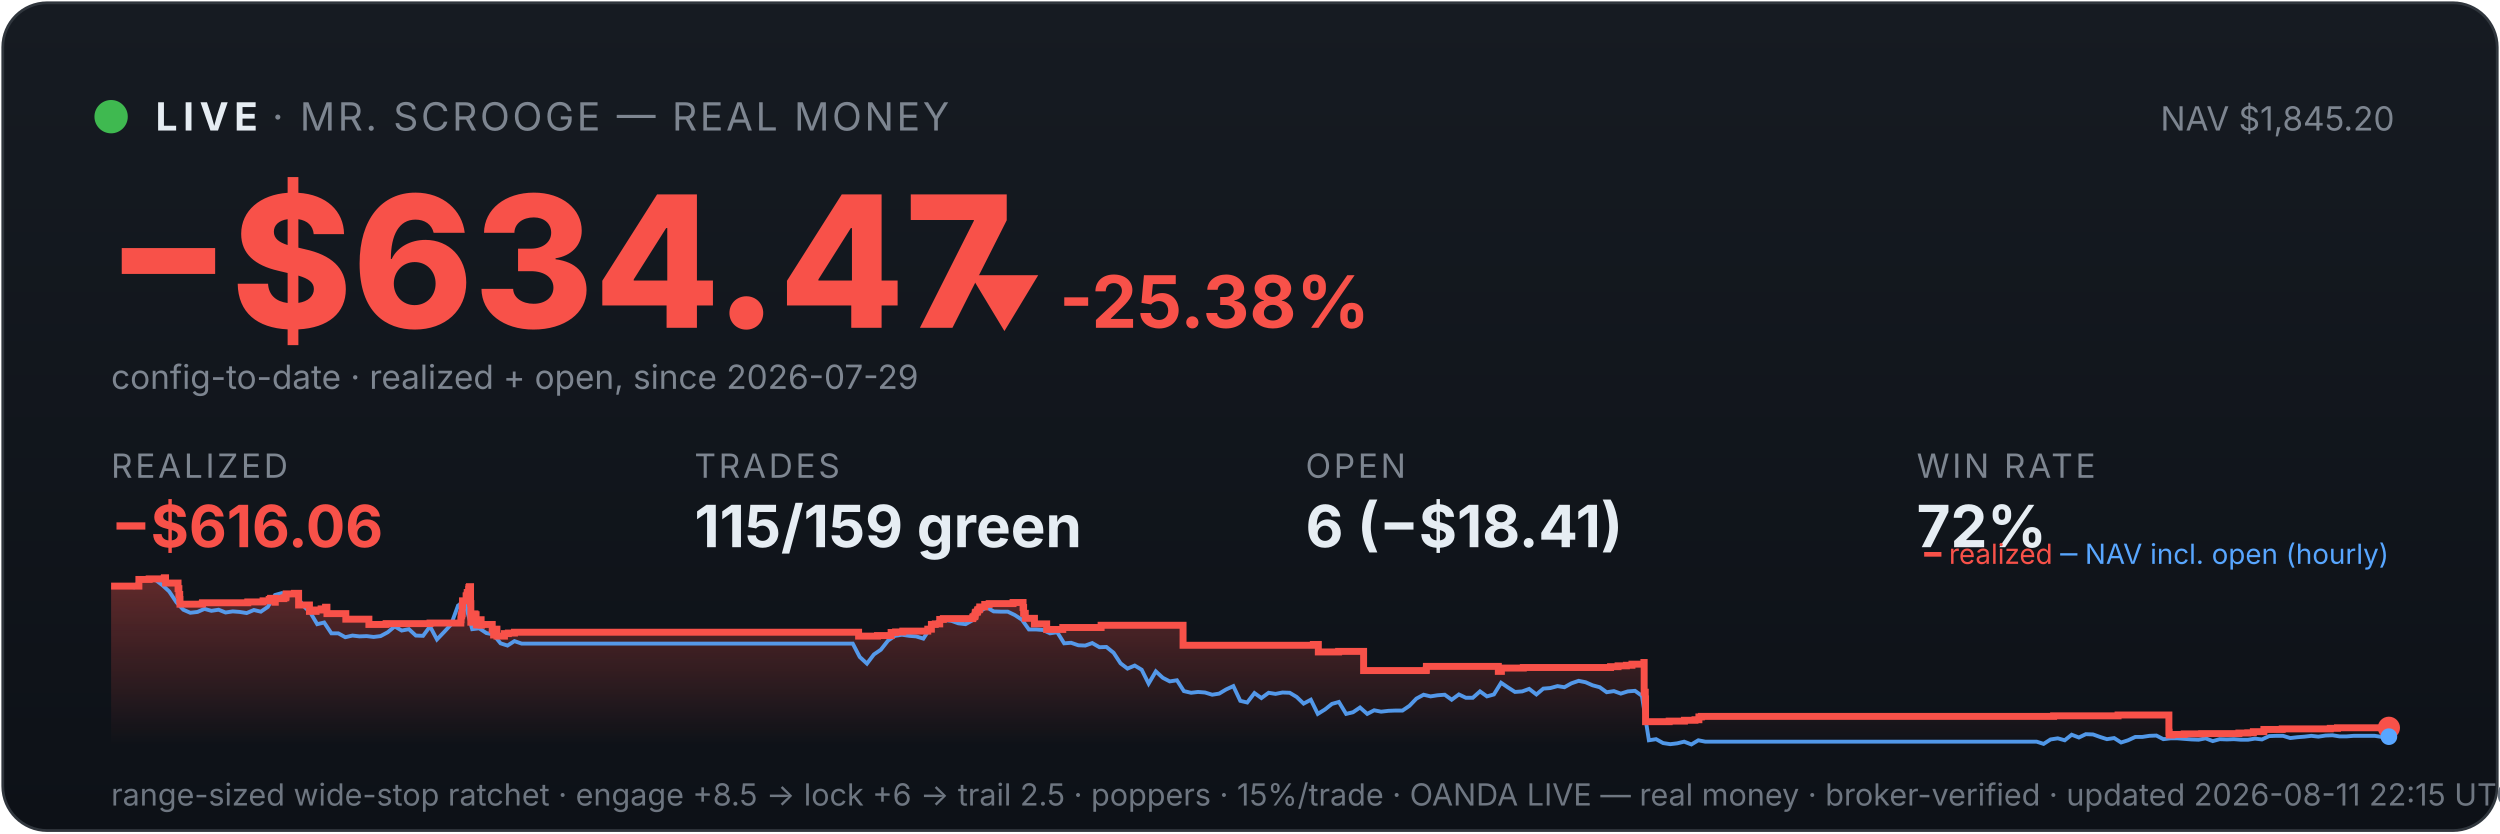
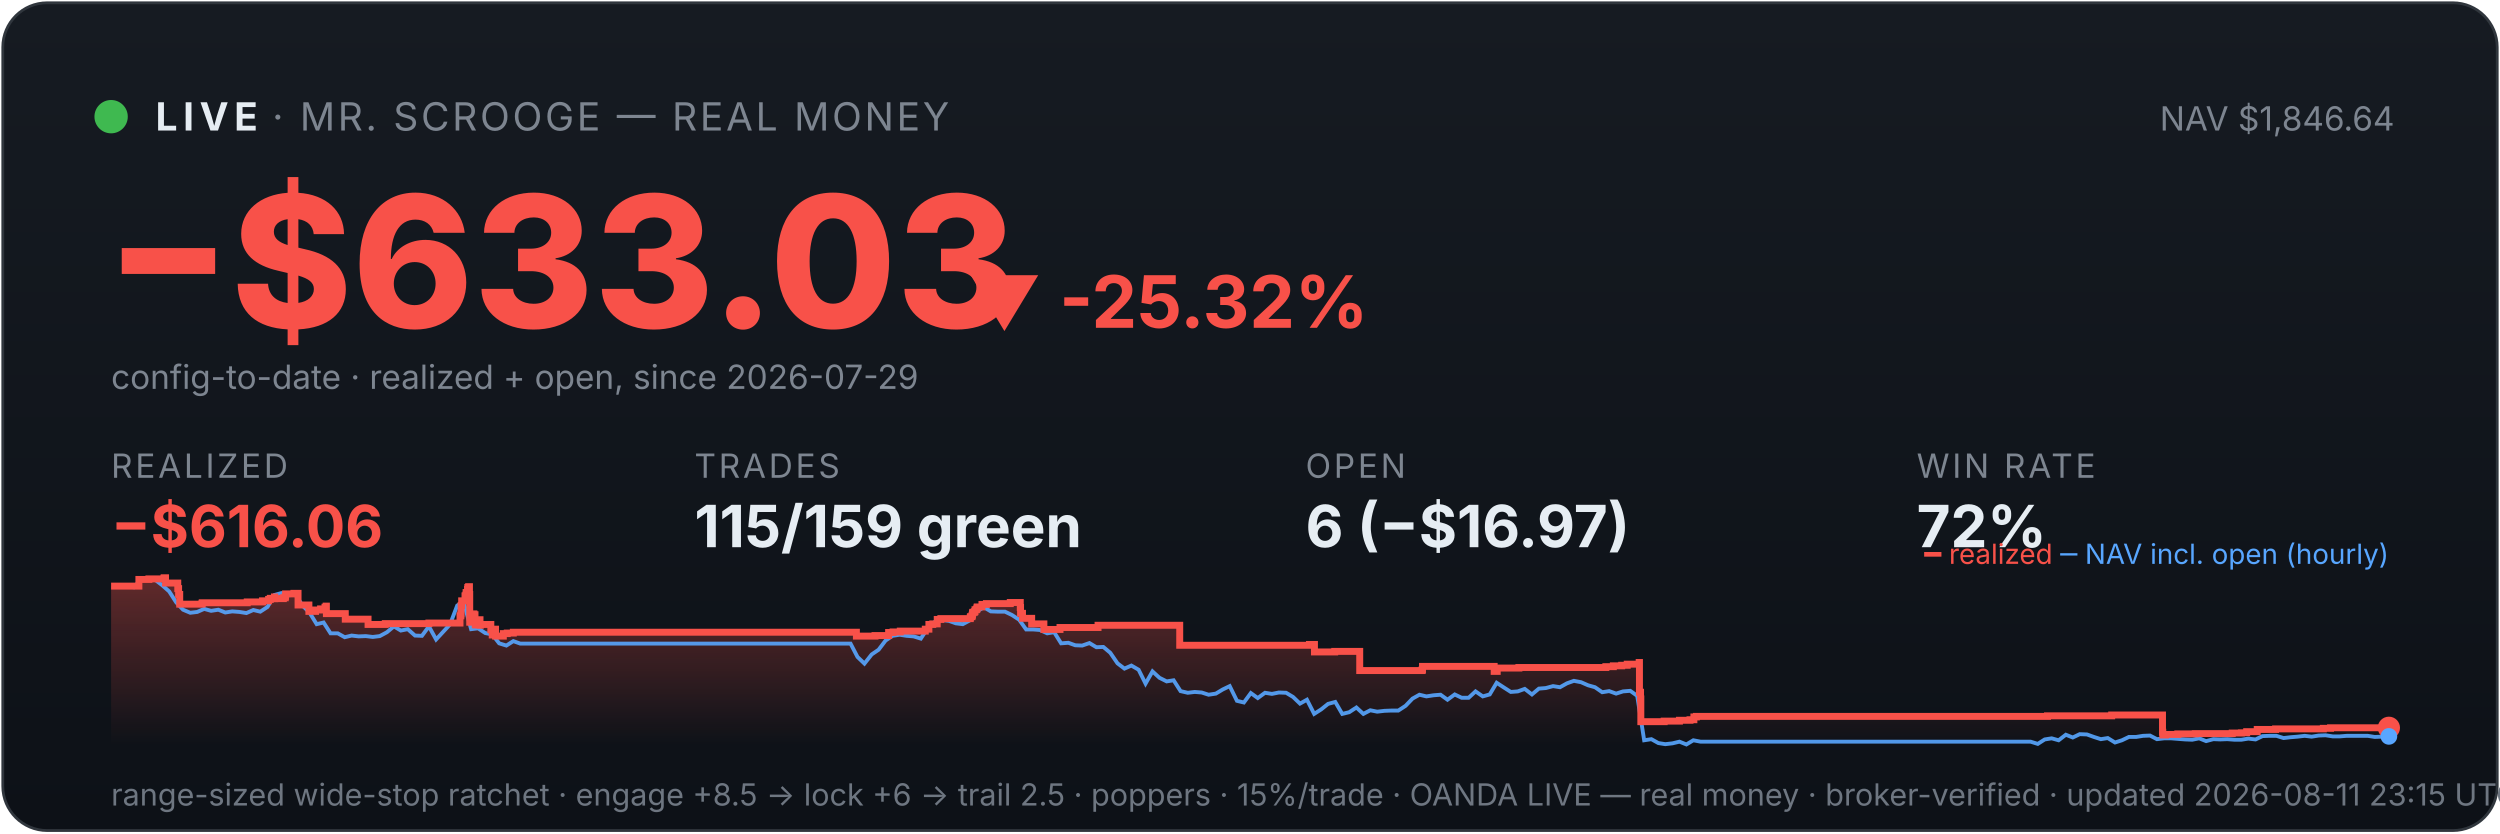
<svg xmlns="http://www.w3.org/2000/svg" viewBox="0 0 900 300" width="100%" font-family="system-ui,-apple-system,sans-serif">
  <defs>
    <linearGradient id="bg" x1="0" y1="0" x2="0" y2="1">
      <stop offset="0" stop-color="#161b22" />
      <stop offset="1" stop-color="#0d1117" />
    </linearGradient>
    <linearGradient id="fill" x1="0" y1="0" x2="0" y2="1">
      <stop offset="0" stop-color="#f85149" stop-opacity="0.35" />
      <stop offset="1" stop-color="#f85149" stop-opacity="0" />
    </linearGradient>
  </defs>
  <rect x="1" y="1" width="898" height="298" rx="16" fill="url(#bg)" stroke="#30363d" />
  <circle cx="40" cy="42" r="6" fill="#3fb950" />
  <text x="56" y="47" font-size="14" font-weight="700" fill="#e6edf3" letter-spacing="2">LIVE</text>
  <text x="98" y="47" font-size="14" fill="#7d8590" letter-spacing="1">· MR. SCROOGE — REAL MONEY</text>
-   <text x="862" y="47" font-size="12" fill="#7d8590" text-anchor="end">NAV $1,845.20</text>
-   <text x="38" y="118" font-size="66" font-weight="800" fill="#f85149">−$634.47</text>
-   <text x="348" y="118" font-size="26" font-weight="700" fill="#f85149">▼ -25.38%</text>
+   <text x="862" y="47" font-size="12" fill="#7d8590" text-anchor="end">NAV $1,846.64</text>
+   <text x="38" y="118" font-size="66" font-weight="800" fill="#f85149">−$633.03</text>
+   <text x="348" y="118" font-size="26" font-weight="700" fill="#f85149">▼ -25.32%</text>
  <text x="40" y="140" font-size="12" fill="#7d8590">config-to-date · realized + open, since 2026-07-29</text>
  <text x="40" y="172" font-family="system-ui,-apple-system,sans-serif" font-size="12" fill="#7d8590" letter-spacing="1">REALIZED</text>
  <text x="40" y="197" font-family="system-ui,-apple-system,sans-serif" font-size="21" font-weight="700" fill="#f85149">−$616.06</text>
  <text x="250" y="172" font-family="system-ui,-apple-system,sans-serif" font-size="12" fill="#7d8590" letter-spacing="1">TRADES</text>
  <text x="250" y="197" font-family="system-ui,-apple-system,sans-serif" font-size="21" font-weight="700" fill="#e6edf3">115/159 green</text>
  <text x="470" y="172" font-family="system-ui,-apple-system,sans-serif" font-size="12" fill="#7d8590" letter-spacing="1">OPEN</text>
-   <text x="470" y="197" font-family="system-ui,-apple-system,sans-serif" font-size="21" font-weight="700" fill="#e6edf3">6 (−$18.41)</text>
+   <text x="470" y="197" font-family="system-ui,-apple-system,sans-serif" font-size="21" font-weight="700" fill="#e6edf3">6 (−$16.97)</text>
  <text x="690" y="172" font-family="system-ui,-apple-system,sans-serif" font-size="12" fill="#7d8590" letter-spacing="1">WIN RATE</text>
  <text x="690" y="197" font-family="system-ui,-apple-system,sans-serif" font-size="21" font-weight="700" fill="#e6edf3">72%</text>
-   <polygon points="40,268 40.0,211.0 50.0,211.0 50.0,208.6 53.7,208.6 53.7,208.4 59.1,208.4 59.1,208.2 59.2,208.2 59.2,208.0 59.6,208.0 59.6,209.9 64.1,209.9 64.1,211.9 64.4,211.9 64.4,214.0 64.7,214.0 64.7,215.8 64.8,215.8 64.8,217.5 72.8,217.5 72.8,217.3 72.9,217.3 72.9,217.0 89.2,217.0 89.2,216.7 94.7,216.7 94.7,216.3 96.9,216.3 96.9,215.8 97.4,215.8 97.4,215.4 99.0,215.4 99.0,214.9 99.0,214.9 99.0,216.8 99.1,216.8 99.1,215.5 102.2,215.5 102.2,215.2 102.9,215.2 102.9,214.7 103.0,214.7 103.0,213.8 106.0,213.8 106.0,213.6 107.5,213.6 107.5,215.5 107.5,215.5 107.5,217.8 111.4,217.8 111.4,220.1 113.8,220.1 113.8,219.6 115.6,219.6 115.6,219.2 117.2,219.2 117.2,218.6 117.7,218.6 117.7,218.2 117.7,218.2 117.7,220.9 124.5,220.9 124.5,222.9 132.8,222.9 132.8,224.8 139.0,224.8 139.0,224.5 154.8,224.5 154.8,224.3 165.9,224.3 165.9,223.1 166.0,223.1 166.0,222.7 166.0,222.7 166.0,221.7 166.2,221.7 166.2,221.0 166.4,221.0 166.4,218.0 166.5,218.0 166.5,216.3 167.8,216.3 167.8,215.3 167.8,215.3 167.8,214.5 168.1,214.5 168.1,214.2 168.2,214.2 168.2,213.3 168.7,213.3 168.7,212.2 168.8,212.2 168.8,211.5 169.0,211.5 169.0,211.2 169.4,211.2 169.4,214.0 169.4,214.0 169.4,217.3 169.5,217.3 169.5,220.6 169.5,220.6 169.5,224.0 169.9,224.0 169.9,222.0 170.0,222.0 170.0,221.7 170.5,221.7 170.5,221.5 170.7,221.5 170.7,221.0 171.0,221.0 171.0,222.9 171.0,222.9 171.0,221.8 171.1,221.8 171.1,221.7 171.3,221.7 171.3,221.3 171.4,221.3 171.4,223.3 171.5,223.3 171.5,225.2 171.5,225.2 171.5,224.9 171.8,224.9 171.8,225.0 172.0,225.0 172.0,224.7 172.0,224.7 172.0,224.3 172.3,224.3 172.3,223.6 172.3,223.6 172.3,223.4 172.3,223.4 172.3,223.1 173.2,223.1 173.2,225.1 173.3,225.1 173.3,224.8 177.2,224.8 177.2,226.7 177.7,226.7 177.7,228.6 177.8,228.6 177.8,227.6 177.9,227.6 177.9,226.9 178.2,226.9 178.2,226.5 178.9,226.5 178.9,229.0 181.6,229.0 181.6,228.1 183.0,228.1 183.0,227.9 185.2,227.9 185.2,227.6 309.1,227.6 309.1,229.0 315.9,229.0 315.9,228.8 320.8,228.8 320.8,227.7 322.4,227.7 322.4,227.5 325.0,227.5 325.0,227.2 334.0,227.2 334.0,226.7 334.0,226.7 334.0,226.5 335.3,226.5 335.3,224.8 336.7,224.8 336.7,224.6 338.3,224.6 338.3,223.0 339.6,223.0 339.6,222.7 350.2,222.7 350.2,222.2 350.4,222.2 350.4,222.0 350.9,222.0 350.9,221.7 351.0,221.7 351.0,221.4 351.1,221.4 351.1,220.6 351.3,220.6 351.3,220.4 351.8,220.4 351.8,220.2 351.9,220.2 351.9,219.9 352.0,219.9 352.0,219.5 352.5,219.5 352.5,219.3 352.7,219.3 352.7,218.8 352.7,218.8 352.7,218.5 354.5,218.5 354.5,218.3 354.5,218.3 354.5,217.8 354.5,217.8 354.5,217.6 356.1,217.6 356.1,217.3 364.7,217.3 364.7,216.9 368.3,216.9 368.3,218.9 368.3,218.9 368.3,218.7 368.5,218.7 368.5,220.8 369.1,220.8 369.1,222.6 372.4,222.6 372.4,224.6 376.8,224.6 376.8,226.6 382.6,226.6 382.6,225.9 396.4,225.9 396.4,225.1 425.9,225.1 425.9,232.3 472.8,232.3 472.8,232.0 474.6,232.0 474.6,234.7 481.9,234.7 481.9,234.5 490.9,234.5 490.9,241.4 513.4,241.4 513.4,241.2 513.5,241.2 513.5,239.9 539.4,239.9 539.4,241.7 540.5,241.7 540.5,240.5 548.4,240.5 548.4,240.3 579.8,240.3 579.8,240.0 582.5,240.0 582.5,239.7 585.5,239.7 585.5,239.5 587.5,239.5 587.5,239.1 591.8,239.1 591.8,238.5 591.9,238.5 591.9,241.1 591.9,241.1 591.9,249.2 592.3,249.2 592.3,251.6 592.4,251.6 592.4,259.8 600.9,259.8 600.9,259.6 606.4,259.6 606.4,259.3 610.2,259.3 610.2,259.1 611.6,259.1 611.6,258.5 611.6,258.5 611.6,258.1 612.5,258.1 612.5,257.9 739.3,257.9 739.3,257.7 762.5,257.7 762.5,257.4 780.8,257.4 780.8,261.9 780.8,261.9 780.8,262.5 780.8,262.5 780.8,263.2 780.8,263.2 780.8,263.5 780.8,263.5 780.8,263.6 780.9,263.6 780.9,264.6 781.9,264.6 781.9,264.4 786.3,264.4 786.3,264.2 792.6,264.2 792.6,264.1 806.0,264.1 806.0,263.9 809.2,263.9 809.2,263.8 811.2,263.8 811.2,263.4 815.0,263.4 815.0,262.6 821.6,262.6 821.6,262.5 821.6,262.5 821.6,262.4 838.9,262.4 838.9,262.2 841.5,262.2 841.5,262.0 860.0,262.0 860.0,262.0 860,268" fill="url(#fill)" />
-   <polyline points="40.6,211.0 40.6,211.0 43.2,211.0 43.6,211.0 45.7,211.1 48.2,211.4 50.8,208.7 53.3,208.2 55.9,208.7 58.4,210.6 60.9,212.9 63.5,216.8 66.0,219.5 68.5,220.6 71.1,220.3 73.6,219.2 76.1,219.9 78.7,219.5 81.2,220.5 83.8,220.1 86.3,220.3 88.8,220.7 91.4,219.6 93.9,220.2 96.4,218.5 99.0,214.2 101.5,213.5 104.1,214.3 106.6,214.1 109.1,218.0 111.7,220.5 114.2,224.7 116.7,224.1 119.3,228.0 121.8,228.0 124.3,229.4 126.9,228.8 129.4,229.1 132.0,229.0 134.5,229.3 137.0,229.0 139.6,227.6 142.1,225.5 144.6,227.0 147.2,226.5 149.7,228.8 152.3,228.9 154.8,225.5 157.3,230.2 159.9,227.5 162.4,224.8 164.9,218.0 166.8,216.8 167.5,217.5 170.0,226.5 172.5,226.2 175.1,227.9 177.6,228.4 180.2,231.6 182.7,232.4 185.2,230.8 187.8,231.7 190.3,231.7 192.8,231.7 195.4,231.7 197.9,231.7 200.5,231.7 203.0,231.7 205.5,231.7 208.1,231.7 210.6,231.7 213.1,231.7 215.7,231.7 218.2,231.7 220.7,231.7 223.3,231.7 225.8,231.7 228.4,231.7 230.9,231.7 233.4,231.7 236.0,231.7 238.5,231.7 241.0,231.7 243.6,231.7 246.1,231.7 248.6,231.7 251.2,231.7 253.7,231.7 256.3,231.7 258.8,231.7 261.3,231.7 263.9,231.7 266.4,231.7 268.9,231.7 271.5,231.7 274.0,231.7 276.6,231.7 279.1,231.7 281.6,231.7 284.2,231.7 286.7,231.7 289.2,231.7 291.8,231.7 294.3,231.7 296.8,231.7 299.4,231.7 301.9,231.7 304.5,231.7 307.0,231.7 309.5,236.5 312.1,238.9 314.6,235.6 317.1,233.9 319.7,230.6 322.2,228.9 324.7,228.5 327.3,228.9 329.8,229.1 332.4,229.9 334.9,226.1 337.4,223.9 340.0,223.2 342.5,223.5 345.0,224.4 347.6,224.7 350.1,223.3 352.7,220.1 355.2,218.6 357.7,220.1 360.3,220.2 362.8,220.2 365.3,221.4 367.9,223.1 370.4,226.6 372.9,226.6 375.5,226.8 378.0,228.0 380.6,227.6 383.1,231.6 385.6,231.4 388.2,232.3 390.7,232.4 393.2,231.5 395.8,233.0 398.3,232.9 400.9,235.0 403.4,238.8 405.9,240.7 408.5,239.6 411.0,241.1 413.5,246.1 416.1,241.7 418.6,244.0 421.1,245.3 423.7,244.9 426.2,248.8 428.8,249.4 431.3,249.1 433.8,249.3 436.4,250.1 438.9,249.7 441.4,248.2 444.0,247.0 446.5,252.3 449.0,252.9 451.6,249.5 454.1,251.3 456.7,249.4 459.2,249.8 461.7,249.3 464.3,249.4 466.8,250.9 469.3,253.3 471.9,251.9 474.4,257.0 477.0,255.4 479.5,253.4 482.0,252.7 484.6,257.0 487.1,256.4 489.6,254.7 492.2,257.0 494.7,255.7 497.2,256.2 499.8,255.9 502.3,255.8 504.9,255.8 507.4,254.1 509.9,251.5 512.5,250.1 515.0,250.7 517.5,250.3 520.1,250.1 522.6,251.9 525.2,250.0 527.7,251.2 530.2,251.2 532.8,248.9 535.3,250.7 537.8,250.0 540.4,245.8 542.9,247.5 545.4,249.1 548.0,248.9 550.5,248.0 553.1,250.0 555.6,247.9 558.1,247.7 560.7,247.0 563.2,247.4 565.7,246.0 568.3,245.1 570.8,245.6 573.3,246.7 575.9,247.4 578.4,249.2 581.0,248.8 583.5,249.7 586.0,248.9 588.6,248.7 591.1,250.5 593.6,266.5 596.2,266.1 598.7,267.5 601.3,267.9 603.8,267.6 606.3,267.0 608.9,268.0 611.4,266.5 613.9,267.0 616.5,267.0 619.0,267.0 621.5,267.0 624.1,267.0 626.6,267.0 629.2,267.0 631.7,267.0 634.2,267.0 636.8,267.0 639.3,267.0 641.8,267.0 644.4,267.0 646.9,267.0 649.5,267.0 652.0,267.0 654.5,267.0 657.1,267.0 659.6,267.0 662.1,267.0 664.7,267.0 667.2,267.0 669.7,267.0 672.3,267.0 674.8,267.0 677.4,267.0 679.9,267.0 682.4,267.0 685.0,267.0 687.5,267.0 690.0,267.0 692.6,267.0 695.1,267.0 697.6,267.0 700.2,267.0 702.7,267.0 705.3,267.0 707.8,267.0 710.3,267.0 712.9,267.0 715.4,267.0 717.9,267.0 720.5,267.0 723.0,267.0 725.6,267.0 728.1,267.0 730.6,267.0 733.2,267.0 735.7,267.8 738.2,266.2 740.8,265.8 743.3,266.5 745.8,264.5 748.4,265.5 750.9,264.3 753.5,264.4 756.0,265.3 758.5,266.1 761.1,265.7 763.6,267.3 766.1,266.5 768.7,265.3 771.2,265.3 773.8,264.9 776.3,264.8 778.8,266.1 781.4,265.8 783.9,265.8 786.4,266.0 789.0,266.2 791.5,266.3 794.0,265.8 796.6,266.8 799.1,266.1 801.7,266.2 804.2,266.1 806.7,266.3 809.3,266.3 811.8,265.9 814.3,266.2 816.9,265.0 819.4,264.9 821.9,264.9 824.5,265.7 827.0,265.4 829.6,265.2 832.1,264.9 834.6,265.2 837.2,264.8 839.7,264.7 842.2,265.1 844.8,265.1 847.3,264.9 849.9,264.9 852.4,264.9 854.9,264.9 857.5,265.3 860.0,265.2" fill="none" stroke="#58a6ff" stroke-width="1.4" opacity="0.9" />
-   <polyline points="40.0,211.0 50.0,211.0 50.0,208.6 53.7,208.6 53.7,208.4 59.1,208.4 59.1,208.2 59.2,208.2 59.2,208.0 59.6,208.0 59.6,209.9 64.1,209.9 64.1,211.9 64.4,211.9 64.4,214.0 64.7,214.0 64.7,215.8 64.8,215.8 64.8,217.5 72.8,217.5 72.8,217.3 72.9,217.3 72.9,217.0 89.2,217.0 89.2,216.7 94.7,216.7 94.7,216.3 96.9,216.3 96.9,215.8 97.4,215.8 97.4,215.4 99.0,215.4 99.0,214.9 99.0,214.9 99.0,216.8 99.1,216.8 99.1,215.5 102.2,215.5 102.2,215.2 102.9,215.2 102.9,214.7 103.0,214.7 103.0,213.8 106.0,213.8 106.0,213.6 107.5,213.6 107.5,215.5 107.5,215.5 107.5,217.8 111.4,217.8 111.4,220.1 113.8,220.1 113.8,219.6 115.6,219.6 115.6,219.2 117.2,219.2 117.2,218.6 117.7,218.6 117.7,218.2 117.7,218.2 117.7,220.9 124.5,220.9 124.5,222.9 132.8,222.9 132.8,224.8 139.0,224.8 139.0,224.5 154.8,224.5 154.8,224.3 165.9,224.3 165.9,223.1 166.0,223.1 166.0,222.7 166.0,222.7 166.0,221.7 166.2,221.7 166.2,221.0 166.4,221.0 166.4,218.0 166.5,218.0 166.5,216.3 167.8,216.3 167.8,215.3 167.8,215.3 167.8,214.5 168.1,214.5 168.1,214.2 168.2,214.2 168.2,213.3 168.7,213.3 168.7,212.2 168.8,212.2 168.8,211.5 169.0,211.5 169.0,211.2 169.4,211.2 169.4,214.0 169.4,214.0 169.4,217.3 169.5,217.3 169.5,220.6 169.5,220.6 169.5,224.0 169.9,224.0 169.9,222.0 170.0,222.0 170.0,221.7 170.5,221.7 170.5,221.5 170.7,221.5 170.7,221.0 171.0,221.0 171.0,222.9 171.0,222.9 171.0,221.8 171.1,221.8 171.1,221.7 171.3,221.7 171.3,221.3 171.4,221.3 171.4,223.3 171.5,223.3 171.5,225.2 171.5,225.2 171.5,224.9 171.8,224.9 171.8,225.0 172.0,225.0 172.0,224.7 172.0,224.7 172.0,224.3 172.3,224.3 172.3,223.6 172.3,223.6 172.3,223.4 172.3,223.4 172.3,223.1 173.2,223.1 173.2,225.1 173.3,225.1 173.3,224.8 177.2,224.8 177.2,226.7 177.7,226.7 177.7,228.6 177.8,228.6 177.8,227.6 177.9,227.6 177.9,226.9 178.2,226.9 178.2,226.5 178.9,226.5 178.9,229.0 181.6,229.0 181.6,228.1 183.0,228.1 183.0,227.9 185.2,227.9 185.2,227.6 309.1,227.6 309.1,229.0 315.9,229.0 315.9,228.8 320.8,228.8 320.8,227.7 322.4,227.7 322.4,227.5 325.0,227.5 325.0,227.2 334.0,227.2 334.0,226.7 334.0,226.7 334.0,226.5 335.3,226.5 335.3,224.8 336.7,224.8 336.7,224.6 338.3,224.6 338.3,223.0 339.6,223.0 339.6,222.7 350.2,222.7 350.2,222.2 350.4,222.2 350.4,222.0 350.9,222.0 350.9,221.7 351.0,221.7 351.0,221.4 351.1,221.4 351.1,220.6 351.3,220.6 351.3,220.4 351.8,220.4 351.8,220.2 351.9,220.2 351.9,219.9 352.0,219.9 352.0,219.5 352.5,219.5 352.5,219.3 352.7,219.3 352.7,218.8 352.7,218.8 352.7,218.5 354.5,218.5 354.5,218.3 354.5,218.3 354.5,217.8 354.5,217.8 354.5,217.6 356.1,217.6 356.1,217.3 364.7,217.3 364.7,216.9 368.3,216.9 368.3,218.9 368.3,218.9 368.3,218.7 368.5,218.7 368.5,220.8 369.1,220.8 369.1,222.6 372.4,222.6 372.4,224.6 376.8,224.6 376.8,226.6 382.6,226.6 382.6,225.9 396.4,225.9 396.4,225.1 425.9,225.1 425.9,232.3 472.8,232.3 472.8,232.0 474.6,232.0 474.6,234.7 481.9,234.7 481.9,234.5 490.9,234.5 490.9,241.4 513.4,241.4 513.4,241.2 513.5,241.2 513.5,239.9 539.4,239.9 539.4,241.7 540.5,241.7 540.5,240.5 548.4,240.5 548.4,240.3 579.8,240.3 579.8,240.0 582.5,240.0 582.5,239.7 585.5,239.7 585.5,239.5 587.5,239.5 587.5,239.1 591.8,239.1 591.8,238.5 591.9,238.5 591.9,241.1 591.9,241.1 591.9,249.2 592.3,249.2 592.3,251.6 592.4,251.6 592.4,259.8 600.9,259.8 600.9,259.6 606.4,259.6 606.4,259.3 610.2,259.3 610.2,259.1 611.6,259.1 611.6,258.5 611.6,258.5 611.6,258.1 612.5,258.1 612.5,257.9 739.3,257.9 739.3,257.7 762.5,257.7 762.5,257.4 780.8,257.4 780.8,261.9 780.8,261.9 780.8,262.5 780.8,262.5 780.8,263.2 780.8,263.2 780.8,263.5 780.8,263.5 780.8,263.6 780.9,263.6 780.9,264.6 781.9,264.6 781.9,264.4 786.3,264.4 786.3,264.2 792.6,264.2 792.6,264.1 806.0,264.1 806.0,263.9 809.2,263.9 809.2,263.8 811.2,263.8 811.2,263.4 815.0,263.4 815.0,262.6 821.6,262.6 821.6,262.5 821.6,262.5 821.6,262.4 838.9,262.4 838.9,262.2 841.5,262.2 841.5,262.0 860.0,262.0 860.0,262.0" fill="none" stroke="#f85149" stroke-width="2.5" />
+   <polygon points="40,268 40.0,211.0 50.0,211.0 50.0,208.6 53.6,208.6 53.6,208.4 59.0,208.4 59.0,208.2 59.1,208.2 59.1,208.0 59.6,208.0 59.6,209.9 64.0,209.9 64.0,211.9 64.3,211.9 64.3,214.0 64.7,214.0 64.7,215.8 64.7,215.8 64.7,217.5 72.7,217.5 72.7,217.3 72.8,217.3 72.8,217.0 89.0,217.0 89.0,216.7 94.5,216.7 94.5,216.3 96.7,216.3 96.7,215.8 97.3,215.8 97.3,215.4 98.8,215.4 98.8,214.9 98.9,214.9 98.9,216.8 98.9,216.8 98.9,215.5 102.0,215.5 102.0,215.2 102.7,215.2 102.7,214.7 102.8,214.7 102.8,213.8 105.8,213.8 105.8,213.6 107.3,213.6 107.3,215.5 107.3,215.5 107.3,217.8 111.2,217.8 111.2,220.1 113.6,220.1 113.6,219.6 115.4,219.6 115.4,219.2 117.0,219.2 117.0,218.6 117.4,218.6 117.4,218.2 117.5,218.2 117.5,220.9 124.3,220.9 124.3,222.9 132.5,222.9 132.5,224.8 138.7,224.8 138.7,224.5 154.4,224.5 154.4,224.3 165.6,224.3 165.6,223.1 165.6,223.1 165.6,222.7 165.6,222.7 165.6,221.7 165.9,221.7 165.9,221.0 166.0,221.0 166.0,218.0 166.2,218.0 166.2,216.3 167.4,216.3 167.4,215.3 167.4,215.3 167.4,214.5 167.7,214.5 167.7,214.2 167.8,214.2 167.8,213.3 168.3,213.3 168.3,212.2 168.4,212.2 168.4,211.5 168.7,211.5 168.7,211.2 169.0,211.2 169.0,214.0 169.1,214.0 169.1,217.3 169.1,217.3 169.1,220.6 169.1,220.6 169.1,224.0 169.5,224.0 169.5,222.0 169.6,222.0 169.6,221.7 170.1,221.7 170.1,221.5 170.3,221.5 170.3,221.0 170.6,221.0 170.6,222.9 170.6,222.9 170.6,221.8 170.7,221.8 170.7,221.7 170.9,221.7 170.9,221.3 171.0,221.3 171.0,223.3 171.1,223.3 171.1,225.2 171.1,225.2 171.1,224.9 171.4,224.9 171.4,225.0 171.6,225.0 171.6,224.7 171.6,224.7 171.6,224.3 171.9,224.3 171.9,223.6 171.9,223.6 171.9,223.4 171.9,223.4 171.9,223.1 172.8,223.1 172.8,225.1 172.9,225.1 172.9,224.8 176.7,224.8 176.7,226.7 177.2,226.7 177.2,228.6 177.3,228.6 177.3,227.6 177.4,227.6 177.4,226.9 177.8,226.9 177.8,226.5 178.4,226.5 178.4,229.0 181.2,229.0 181.2,228.1 182.6,228.1 182.6,227.9 184.8,227.9 184.8,227.6 308.3,227.6 308.3,229.0 315.0,229.0 315.0,228.8 319.9,228.8 319.9,227.7 321.5,227.7 321.5,227.5 324.1,227.5 324.1,227.2 333.1,227.2 333.1,226.7 333.1,226.7 333.1,226.5 334.4,226.5 334.4,224.8 335.8,224.8 335.8,224.6 337.4,224.6 337.4,223.0 338.7,223.0 338.7,222.7 349.3,222.7 349.3,222.2 349.4,222.2 349.4,222.0 349.9,222.0 349.9,221.7 350.0,221.7 350.0,221.4 350.1,221.4 350.1,220.6 350.3,220.6 350.3,220.4 350.8,220.4 350.8,220.2 351.0,220.2 351.0,219.9 351.0,219.9 351.0,219.5 351.5,219.5 351.5,219.3 351.7,219.3 351.7,218.8 351.8,218.8 351.8,218.5 353.5,218.5 353.5,218.3 353.5,218.3 353.5,217.8 353.5,217.8 353.5,217.6 355.1,217.6 355.1,217.3 363.7,217.3 363.7,216.9 367.3,216.9 367.3,218.9 367.3,218.9 367.3,218.7 367.4,218.7 367.4,220.8 368.1,220.8 368.1,222.6 371.4,222.6 371.4,224.6 375.8,224.6 375.8,226.6 381.6,226.6 381.6,225.9 395.3,225.9 395.3,225.1 424.7,225.1 424.7,232.3 471.4,232.3 471.4,232.0 473.2,232.0 473.2,234.7 480.5,234.7 480.5,234.5 489.5,234.5 489.5,241.4 511.9,241.4 511.9,241.2 512.1,241.2 512.1,239.9 537.9,239.9 537.9,241.7 539.0,241.7 539.0,240.5 546.8,240.5 546.8,240.3 578.1,240.3 578.1,240.0 580.8,240.0 580.8,239.7 583.8,239.7 583.8,239.5 585.8,239.5 585.8,239.1 590.1,239.1 590.1,238.5 590.2,238.5 590.2,241.1 590.2,241.1 590.2,249.2 590.6,249.2 590.6,251.6 590.7,251.6 590.7,259.8 599.1,259.8 599.1,259.6 604.6,259.6 604.6,259.3 608.4,259.3 608.4,259.1 609.8,259.1 609.8,258.5 609.8,258.5 609.8,258.1 610.7,258.1 610.7,257.9 737.1,257.9 737.1,257.7 760.2,257.7 760.2,257.4 778.5,257.4 778.5,261.9 778.5,261.9 778.5,262.5 778.5,262.5 778.5,263.2 778.5,263.2 778.5,263.5 778.5,263.5 778.5,263.6 778.6,263.6 778.6,264.6 779.6,264.6 779.6,264.4 784.0,264.4 784.0,264.2 790.3,264.2 790.3,264.1 803.6,264.1 803.6,263.9 806.9,263.9 806.9,263.8 808.8,263.8 808.8,263.4 812.6,263.4 812.6,262.6 819.2,262.6 819.2,262.5 819.2,262.5 819.2,262.4 836.4,262.4 836.4,262.2 839.0,262.2 839.0,262.0 860.0,262.0 860.0,262.0 860,268" fill="url(#fill)" />
+   <polyline points="40.6,211.0 40.6,211.0 43.2,211.0 43.6,211.0 45.7,211.1 48.2,211.4 50.7,208.7 53.3,208.2 55.8,208.7 58.3,210.6 60.9,212.9 63.4,216.8 65.9,219.5 68.5,220.6 71.0,220.3 73.5,219.2 76.0,219.9 78.6,219.5 81.1,220.5 83.6,220.1 86.2,220.3 88.7,220.7 91.2,219.6 93.7,220.2 96.3,218.5 98.8,214.2 101.3,213.5 103.9,214.3 106.4,214.1 108.9,218.0 111.4,220.5 114.0,224.7 116.5,224.1 119.0,228.0 121.6,228.0 124.1,229.4 126.6,228.8 129.1,229.1 131.7,229.0 134.2,229.3 136.7,229.0 139.3,227.6 141.8,225.5 144.3,227.0 146.8,226.5 149.4,228.8 151.9,228.9 154.4,225.5 157.0,230.2 159.5,227.5 162.0,224.8 164.6,218.0 166.4,216.8 167.1,217.5 169.6,226.5 172.1,226.2 174.7,227.9 177.2,228.4 179.7,231.6 182.3,232.4 184.8,230.8 187.3,231.7 189.8,231.7 192.4,231.7 194.9,231.7 197.4,231.7 200.0,231.7 202.5,231.7 205.0,231.7 207.5,231.7 210.1,231.7 212.6,231.7 215.1,231.7 217.7,231.7 220.2,231.7 222.7,231.7 225.2,231.7 227.8,231.7 230.3,231.7 232.8,231.7 235.4,231.7 237.9,231.7 240.4,231.7 242.9,231.7 245.5,231.7 248.0,231.7 250.5,231.7 253.1,231.7 255.6,231.7 258.1,231.7 260.6,231.7 263.2,231.7 265.7,231.7 268.2,231.7 270.8,231.7 273.3,231.7 275.8,231.7 278.4,231.7 280.9,231.7 283.4,231.7 285.9,231.7 288.5,231.7 291.0,231.7 293.5,231.7 296.1,231.7 298.6,231.7 301.1,231.7 303.6,231.7 306.2,231.7 308.7,236.5 311.2,238.9 313.8,235.6 316.3,233.9 318.8,230.6 321.3,228.9 323.9,228.5 326.4,228.9 328.9,229.1 331.5,229.9 334.0,226.1 336.5,223.9 339.0,223.2 341.6,223.5 344.1,224.4 346.6,224.7 349.2,223.3 351.7,220.1 354.2,218.6 356.7,220.1 359.3,220.2 361.8,220.2 364.3,221.4 366.9,223.1 369.4,226.6 371.9,226.6 374.4,226.8 377.0,228.0 379.5,227.6 382.0,231.6 384.6,231.4 387.1,232.3 389.6,232.4 392.2,231.5 394.7,233.0 397.2,232.9 399.7,235.0 402.3,238.8 404.8,240.7 407.3,239.6 409.9,241.1 412.4,246.1 414.9,241.7 417.4,244.0 420.0,245.3 422.5,244.9 425.0,248.8 427.6,249.4 430.1,249.1 432.6,249.3 435.1,250.1 437.7,249.7 440.2,248.2 442.7,247.0 445.3,252.3 447.8,252.9 450.3,249.5 452.8,251.3 455.4,249.4 457.9,249.8 460.4,249.3 463.0,249.4 465.5,250.9 468.0,253.3 470.5,251.9 473.1,257.0 475.6,255.4 478.1,253.4 480.7,252.7 483.2,257.0 485.7,256.4 488.3,254.7 490.8,257.0 493.3,255.7 495.8,256.2 498.4,255.9 500.9,255.8 503.4,255.8 506.0,254.1 508.5,251.5 511.0,250.1 513.5,250.7 516.1,250.3 518.6,250.1 521.1,251.9 523.7,250.0 526.2,251.2 528.7,251.2 531.2,248.9 533.8,250.7 536.3,250.0 538.8,245.8 541.4,247.5 543.9,249.1 546.4,248.9 548.9,248.0 551.5,250.0 554.0,247.9 556.5,247.7 559.1,247.0 561.6,247.4 564.1,246.0 566.6,245.1 569.2,245.6 571.7,246.7 574.2,247.4 576.8,249.2 579.3,248.8 581.8,249.7 584.3,248.9 586.9,248.7 589.4,250.5 591.9,266.5 594.5,266.1 597.0,267.5 599.5,267.9 602.1,267.6 604.6,267.0 607.1,268.0 609.6,266.5 612.2,267.0 614.7,267.0 617.2,267.0 619.8,267.0 622.3,267.0 624.8,267.0 627.3,267.0 629.9,267.0 632.4,267.0 634.9,267.0 637.5,267.0 640.0,267.0 642.5,267.0 645.0,267.0 647.6,267.0 650.1,267.0 652.6,267.0 655.2,267.0 657.7,267.0 660.2,267.0 662.7,267.0 665.3,267.0 667.8,267.0 670.3,267.0 672.9,267.0 675.4,267.0 677.9,267.0 680.4,267.0 683.0,267.0 685.5,267.0 688.0,267.0 690.6,267.0 693.1,267.0 695.6,267.0 698.2,267.0 700.7,267.0 703.2,267.0 705.7,267.0 708.3,267.0 710.8,267.0 713.3,267.0 715.9,267.0 718.4,267.0 720.9,267.0 723.4,267.0 726.0,267.0 728.5,267.0 731.0,267.0 733.6,267.8 736.1,266.2 738.6,265.8 741.1,266.5 743.7,264.5 746.2,265.5 748.7,264.3 751.3,264.4 753.8,265.3 756.3,266.1 758.8,265.7 761.4,267.3 763.9,266.5 766.4,265.3 769.0,265.3 771.5,264.9 774.0,264.8 776.5,266.1 779.1,265.8 781.6,265.8 784.1,266.0 786.7,266.2 789.2,266.3 791.7,265.8 794.2,266.8 796.8,266.1 799.3,266.2 801.8,266.1 804.4,266.3 806.9,266.3 809.4,265.9 812.0,266.2 814.5,265.0 817.0,264.9 819.5,264.9 822.1,265.7 824.6,265.4 827.1,265.2 829.7,264.9 832.2,265.2 834.7,264.8 837.2,264.7 839.8,265.1 842.3,265.1 844.8,264.9 847.4,264.9 849.9,264.9 852.4,264.9 854.9,265.3 857.5,265.2 860.0,265.1" fill="none" stroke="#58a6ff" stroke-width="1.4" opacity="0.9" />
+   <polyline points="40.0,211.0 50.0,211.0 50.0,208.6 53.6,208.6 53.6,208.4 59.0,208.4 59.0,208.2 59.1,208.2 59.1,208.0 59.6,208.0 59.6,209.9 64.0,209.9 64.0,211.9 64.3,211.9 64.3,214.0 64.7,214.0 64.7,215.8 64.7,215.8 64.7,217.5 72.7,217.5 72.7,217.3 72.8,217.3 72.8,217.0 89.0,217.0 89.0,216.7 94.5,216.7 94.5,216.3 96.7,216.3 96.7,215.8 97.3,215.8 97.3,215.4 98.8,215.4 98.8,214.9 98.9,214.9 98.9,216.8 98.9,216.8 98.9,215.5 102.0,215.5 102.0,215.2 102.7,215.2 102.7,214.7 102.8,214.7 102.8,213.8 105.8,213.8 105.8,213.6 107.3,213.6 107.3,215.5 107.3,215.5 107.3,217.8 111.2,217.8 111.2,220.1 113.6,220.1 113.6,219.6 115.4,219.6 115.4,219.2 117.0,219.2 117.0,218.6 117.4,218.6 117.4,218.2 117.5,218.2 117.5,220.9 124.3,220.9 124.3,222.9 132.5,222.9 132.5,224.8 138.7,224.8 138.7,224.5 154.4,224.5 154.4,224.3 165.6,224.3 165.6,223.1 165.6,223.1 165.6,222.7 165.6,222.7 165.6,221.7 165.9,221.7 165.9,221.0 166.0,221.0 166.0,218.0 166.2,218.0 166.2,216.3 167.4,216.3 167.4,215.3 167.4,215.3 167.4,214.5 167.7,214.5 167.7,214.2 167.8,214.2 167.8,213.3 168.3,213.3 168.3,212.2 168.4,212.2 168.4,211.5 168.7,211.5 168.7,211.2 169.0,211.2 169.0,214.0 169.1,214.0 169.1,217.3 169.1,217.3 169.1,220.6 169.1,220.6 169.1,224.0 169.5,224.0 169.5,222.0 169.6,222.0 169.6,221.7 170.1,221.7 170.1,221.5 170.3,221.5 170.3,221.0 170.6,221.0 170.6,222.9 170.6,222.9 170.6,221.8 170.7,221.8 170.7,221.7 170.9,221.7 170.9,221.3 171.0,221.3 171.0,223.3 171.1,223.3 171.1,225.2 171.1,225.2 171.1,224.9 171.4,224.9 171.4,225.0 171.6,225.0 171.6,224.7 171.6,224.7 171.6,224.3 171.9,224.3 171.9,223.6 171.9,223.6 171.9,223.4 171.9,223.4 171.9,223.1 172.8,223.1 172.8,225.1 172.9,225.1 172.9,224.8 176.7,224.8 176.7,226.7 177.2,226.7 177.2,228.6 177.3,228.6 177.3,227.6 177.4,227.6 177.4,226.9 177.8,226.9 177.8,226.5 178.4,226.5 178.4,229.0 181.2,229.0 181.2,228.1 182.6,228.1 182.6,227.9 184.8,227.9 184.8,227.6 308.3,227.6 308.3,229.0 315.0,229.0 315.0,228.8 319.9,228.8 319.9,227.7 321.5,227.7 321.5,227.5 324.1,227.5 324.1,227.2 333.1,227.2 333.1,226.7 333.1,226.7 333.1,226.5 334.4,226.5 334.4,224.8 335.8,224.8 335.8,224.6 337.4,224.6 337.4,223.0 338.7,223.0 338.7,222.7 349.3,222.7 349.3,222.2 349.4,222.2 349.4,222.0 349.9,222.0 349.9,221.7 350.0,221.7 350.0,221.4 350.1,221.4 350.1,220.6 350.3,220.6 350.3,220.4 350.8,220.4 350.8,220.2 351.0,220.2 351.0,219.9 351.0,219.9 351.0,219.5 351.5,219.5 351.5,219.3 351.7,219.3 351.7,218.8 351.8,218.8 351.8,218.5 353.5,218.5 353.5,218.3 353.5,218.3 353.5,217.8 353.5,217.8 353.5,217.6 355.1,217.6 355.1,217.3 363.7,217.3 363.7,216.9 367.3,216.9 367.3,218.9 367.3,218.9 367.3,218.7 367.4,218.7 367.4,220.8 368.1,220.8 368.1,222.6 371.4,222.6 371.4,224.6 375.8,224.6 375.8,226.6 381.6,226.6 381.6,225.9 395.3,225.9 395.3,225.1 424.7,225.1 424.7,232.3 471.4,232.3 471.4,232.0 473.2,232.0 473.2,234.7 480.5,234.7 480.5,234.5 489.5,234.5 489.5,241.4 511.9,241.4 511.9,241.2 512.1,241.2 512.1,239.9 537.9,239.9 537.9,241.7 539.0,241.7 539.0,240.5 546.8,240.5 546.8,240.3 578.1,240.3 578.1,240.0 580.8,240.0 580.8,239.7 583.8,239.7 583.8,239.5 585.8,239.5 585.8,239.1 590.1,239.1 590.1,238.5 590.2,238.5 590.2,241.1 590.2,241.1 590.2,249.2 590.6,249.2 590.6,251.6 590.7,251.6 590.7,259.8 599.1,259.8 599.1,259.6 604.6,259.6 604.6,259.3 608.4,259.3 608.4,259.1 609.8,259.1 609.8,258.5 609.8,258.5 609.8,258.1 610.7,258.1 610.7,257.9 737.1,257.9 737.1,257.7 760.2,257.7 760.2,257.4 778.5,257.4 778.5,261.9 778.5,261.9 778.5,262.5 778.5,262.5 778.5,263.2 778.5,263.2 778.5,263.5 778.5,263.5 778.5,263.6 778.6,263.6 778.6,264.6 779.6,264.6 779.6,264.4 784.0,264.4 784.0,264.2 790.3,264.2 790.3,264.1 803.6,264.1 803.6,263.9 806.9,263.9 806.9,263.8 808.8,263.8 808.8,263.4 812.6,263.4 812.6,262.6 819.2,262.6 819.2,262.5 819.2,262.5 819.2,262.4 836.4,262.4 836.4,262.2 839.0,262.2 839.0,262.0 860.0,262.0 860.0,262.0" fill="none" stroke="#f85149" stroke-width="2.5" />
  <circle cx="860.0" cy="262.0" r="4" fill="#f85149" />
-   <circle cx="860.0" cy="265.2" r="3" fill="#58a6ff" />
+   <circle cx="860.0" cy="265.1" r="3" fill="#58a6ff" />
  <text x="860" y="203" font-size="10" text-anchor="end" fill="#7d8590">
    <tspan fill="#f85149">━ realized</tspan>
    <tspan fill="#58a6ff">─ NAV incl. open (hourly)</tspan>
  </text>
-   <text x="40" y="290" font-size="11" fill="#6e7681">range-sized wide-stop ratchet · engage +8.5 → lock +6 → trail 2.5 · poppers · 15%/trade · OANDA LIVE — real money · broker-verified · updated 2026-08-11 22:15 UTC</text>
+   <text x="40" y="290" font-size="11" fill="#6e7681">range-sized wide-stop ratchet · engage +8.5 → lock +6 → trail 2.5 · poppers · 15%/trade · OANDA LIVE — real money · broker-verified · updated 2026-08-11 23:15 UTC</text>
</svg>
